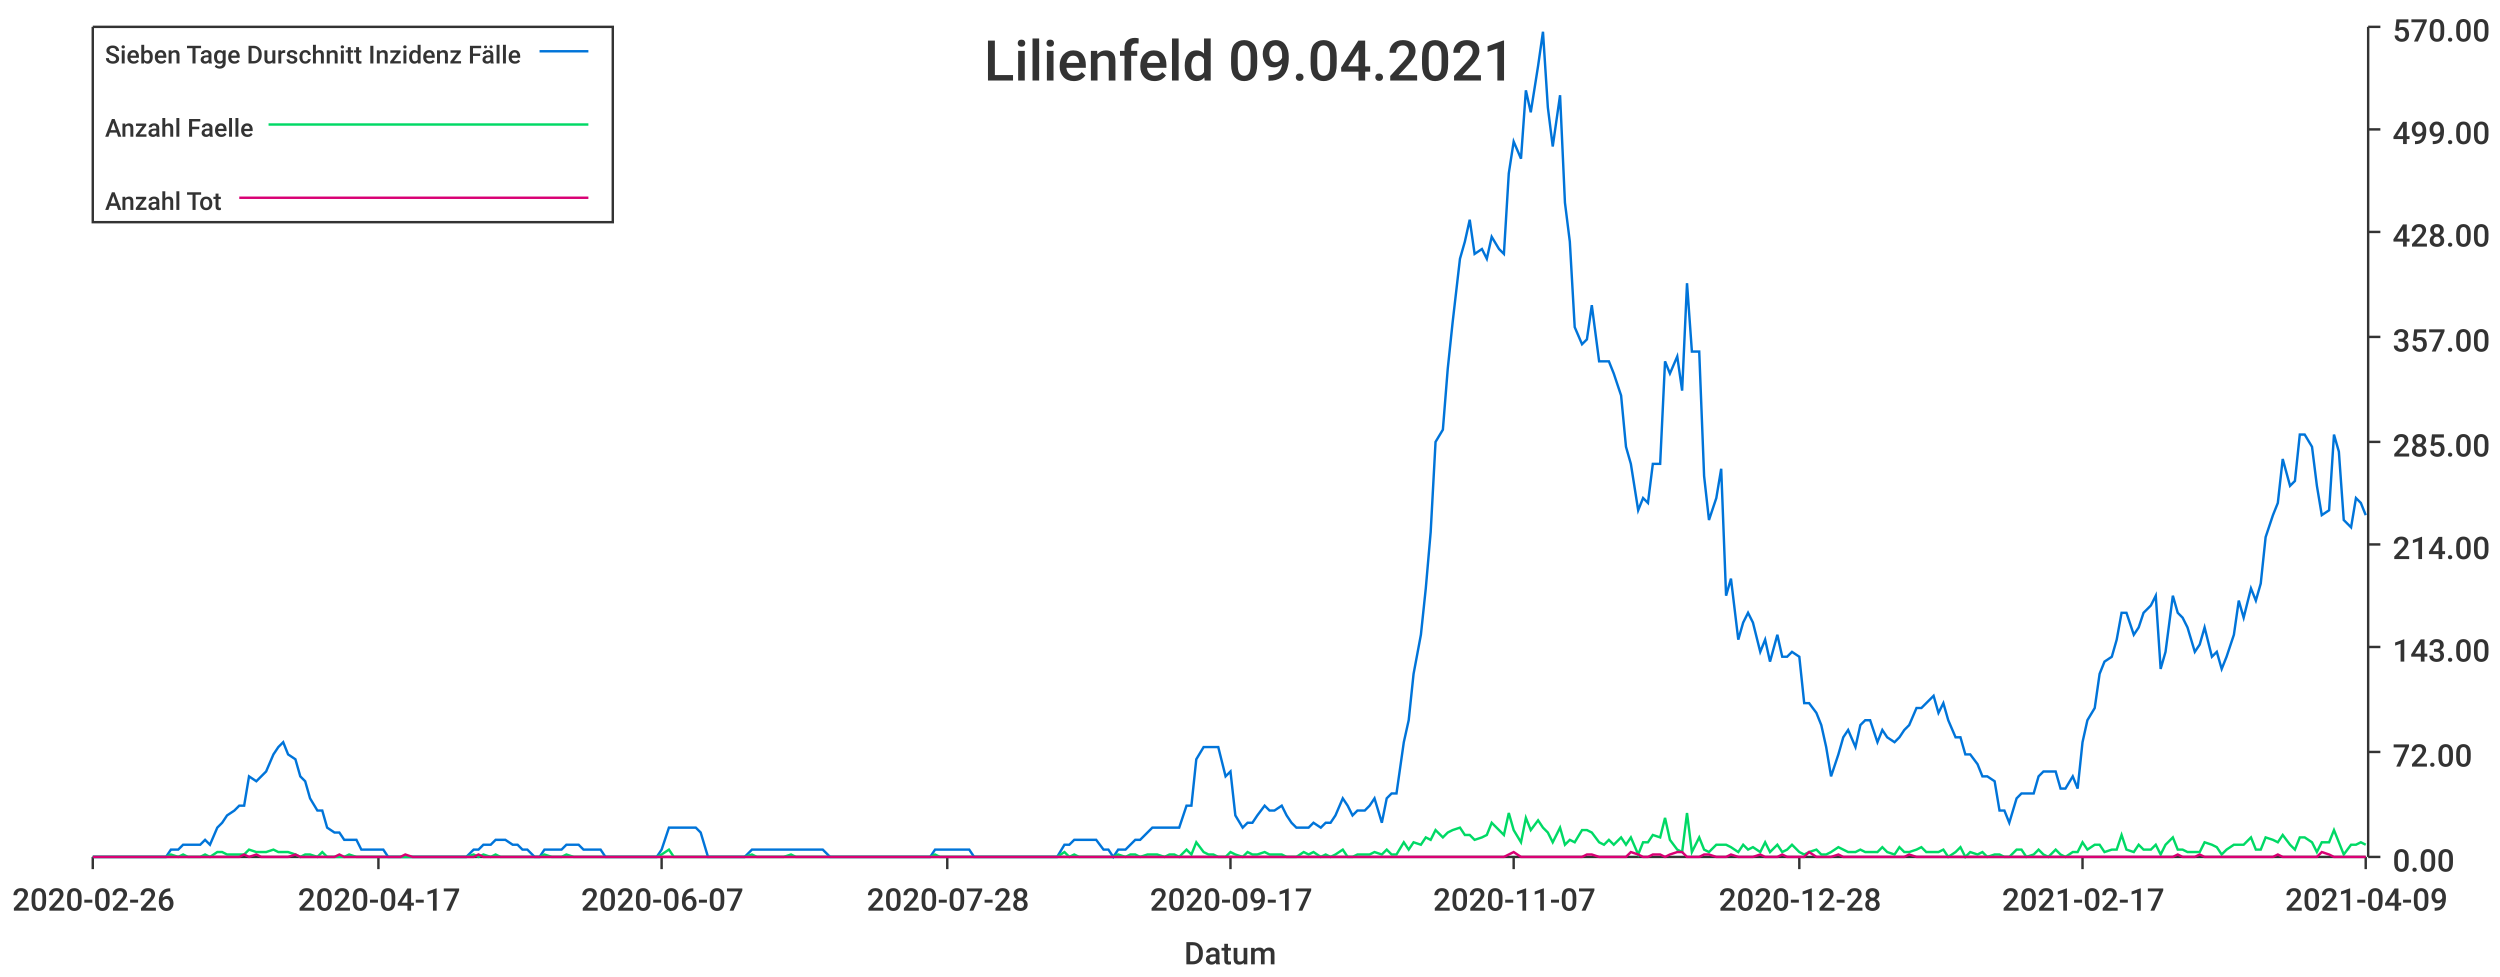
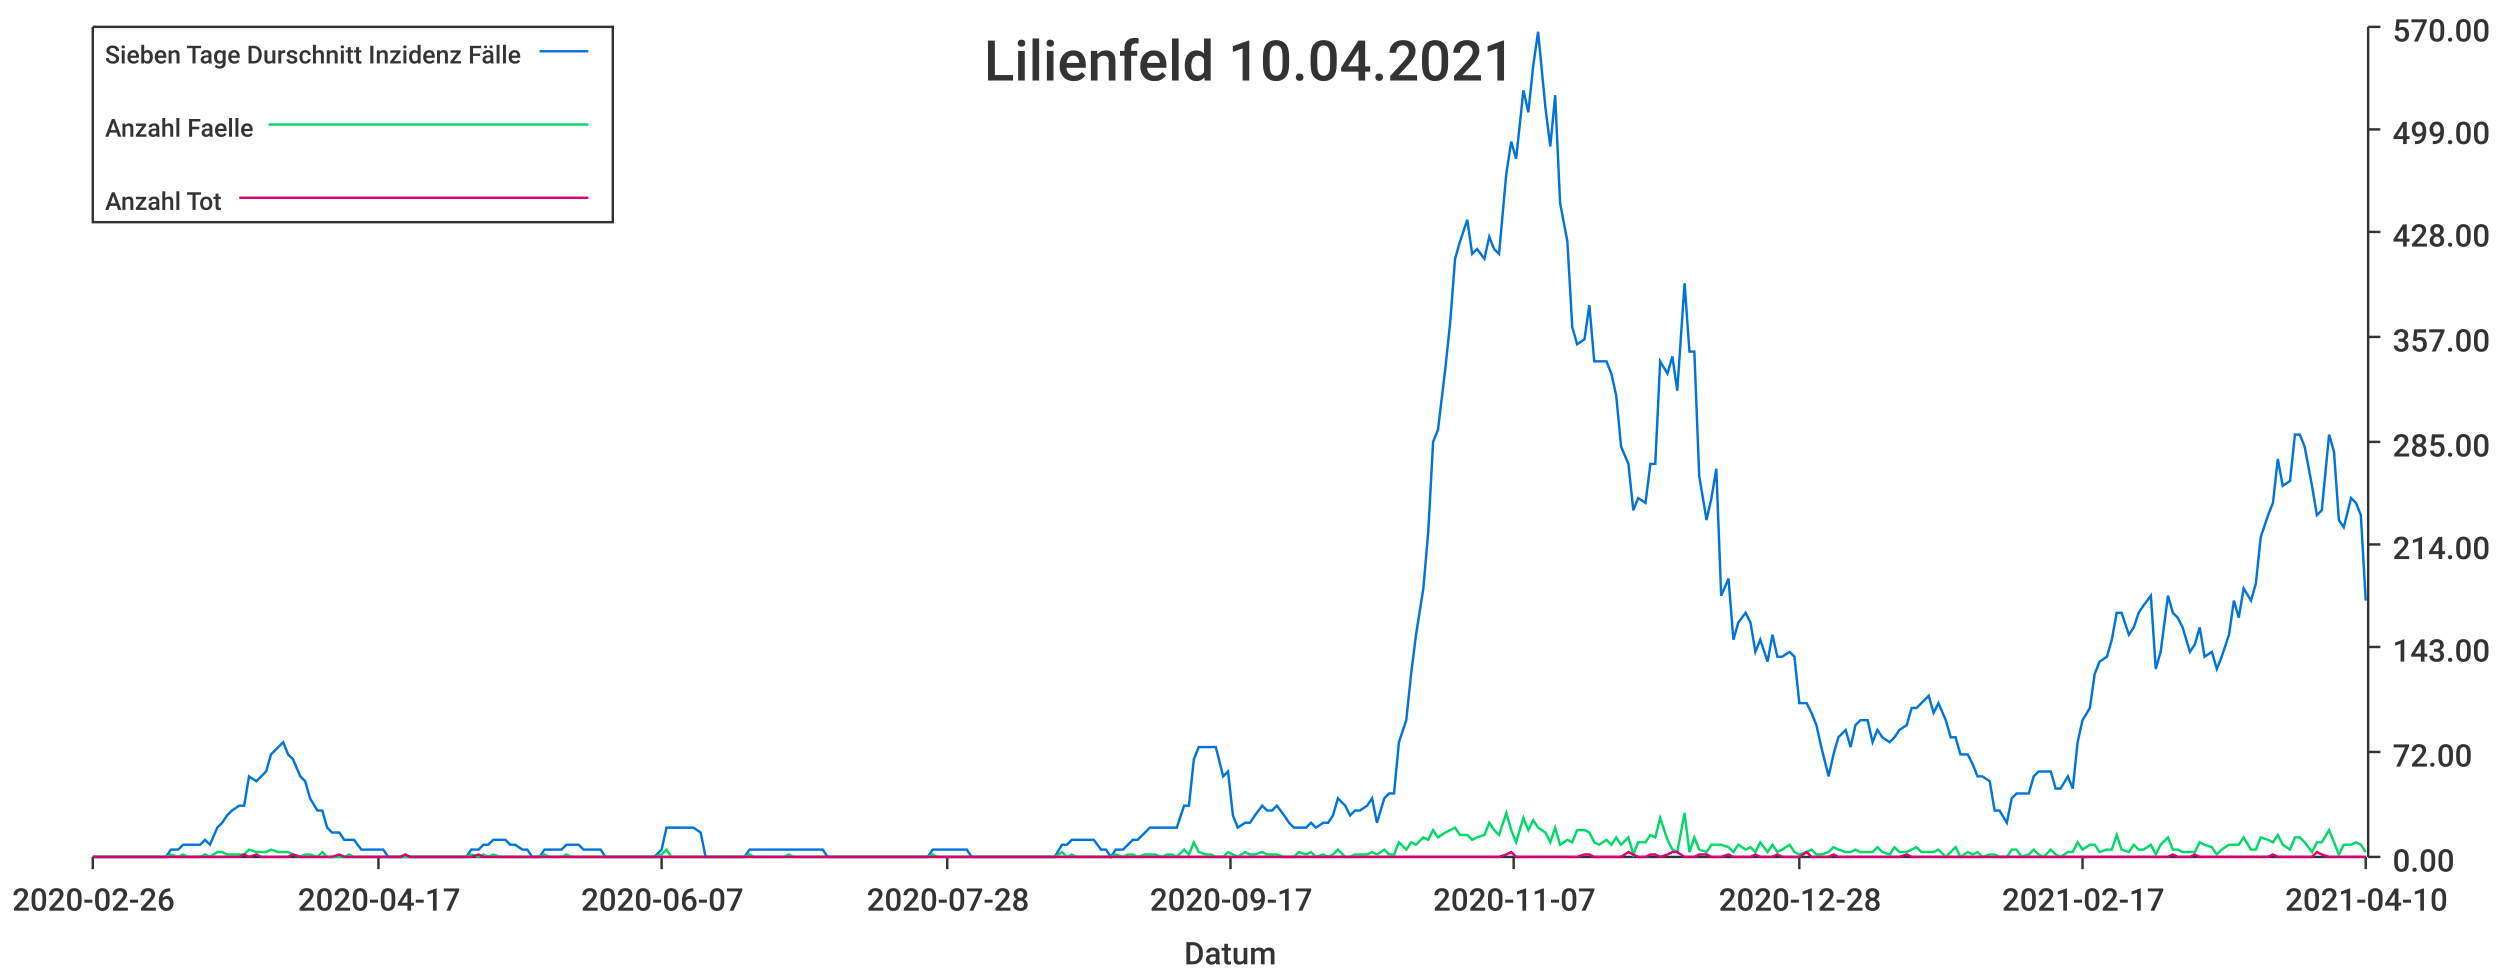
<svg xmlns="http://www.w3.org/2000/svg" width="1024" height="400">\n<path d="M 0 0 L 1024 0 L 1024 400 L 0 400 L 0 0" style="stroke-width:0;stroke:rgba(255,255,255,1.0);fill:rgba(255,255,255,1.0)" />
  <path d="M 38 11 L 969 11 L 969 351 L 38 351 L 38 11" style="stroke-width:0;stroke:rgba(255,255,255,1.0);fill:rgba(255,255,255,1.0)" />
  <path d="M 38 351 L 969 351" style="stroke-width:1;stroke:rgba(51,51,51,1.0);fill:none" />
  <path d="M 38 351 L 38 356" style="stroke-width:1;stroke:rgba(51,51,51,1.0);fill:none" />
  <text x="5" y="373" style="stroke-width:0;stroke:none;fill:rgba(51,51,51,1.0);font-size:12.8px;font-family:'Roboto Medium',sans-serif">2020-02-26</text>
  <path d="M 155 351 L 155 356" style="stroke-width:1;stroke:rgba(51,51,51,1.0);fill:none" />
  <text x="122" y="373" style="stroke-width:0;stroke:none;fill:rgba(51,51,51,1.0);font-size:12.8px;font-family:'Roboto Medium',sans-serif">2020-04-17</text>
  <path d="M 271 351 L 271 356" style="stroke-width:1;stroke:rgba(51,51,51,1.0);fill:none" />
  <text x="238" y="373" style="stroke-width:0;stroke:none;fill:rgba(51,51,51,1.0);font-size:12.8px;font-family:'Roboto Medium',sans-serif">2020-06-07</text>
  <path d="M 388 351 L 388 356" style="stroke-width:1;stroke:rgba(51,51,51,1.0);fill:none" />
  <text x="355" y="373" style="stroke-width:0;stroke:none;fill:rgba(51,51,51,1.0);font-size:12.8px;font-family:'Roboto Medium',sans-serif">2020-07-28</text>
  <path d="M 504 351 L 504 356" style="stroke-width:1;stroke:rgba(51,51,51,1.0);fill:none" />
  <text x="471" y="373" style="stroke-width:0;stroke:none;fill:rgba(51,51,51,1.0);font-size:12.8px;font-family:'Roboto Medium',sans-serif">2020-09-17</text>
  <path d="M 620 351 L 620 356" style="stroke-width:1;stroke:rgba(51,51,51,1.0);fill:none" />
  <text x="587" y="373" style="stroke-width:0;stroke:none;fill:rgba(51,51,51,1.0);font-size:12.8px;font-family:'Roboto Medium',sans-serif">2020-11-07</text>
  <path d="M 737 351 L 737 356" style="stroke-width:1;stroke:rgba(51,51,51,1.0);fill:none" />
  <text x="704" y="373" style="stroke-width:0;stroke:none;fill:rgba(51,51,51,1.0);font-size:12.8px;font-family:'Roboto Medium',sans-serif">2020-12-28</text>
  <path d="M 853 351 L 853 356" style="stroke-width:1;stroke:rgba(51,51,51,1.0);fill:none" />
  <text x="820" y="373" style="stroke-width:0;stroke:none;fill:rgba(51,51,51,1.0);font-size:12.8px;font-family:'Roboto Medium',sans-serif">2021-02-17</text>
  <path d="M 969 351 L 969 356" style="stroke-width:1;stroke:rgba(51,51,51,1.0);fill:none" />
-   <text x="936" y="373" style="stroke-width:0;stroke:none;fill:rgba(51,51,51,1.0);font-size:12.8px;font-family:'Roboto Medium',sans-serif">2021-04-09</text>
+   <text x="936" y="373" style="stroke-width:0;stroke:none;fill:rgba(51,51,51,1.0);font-size:12.8px;font-family:'Roboto Medium',sans-serif">2021-04-10</text>
  <text x="485" y="395" style="stroke-width:0;stroke:none;fill:rgba(51,51,51,1.0);font-size:12.8px;font-family:'Roboto Medium',sans-serif">Datum</text>
  <path d="M 970 351 L 970 11" style="stroke-width:1;stroke:rgba(51,51,51,1.0);fill:none" />
  <path d="M 970 351 L 975 351" style="stroke-width:1;stroke:rgba(51,51,51,1.0);fill:none" />
  <text x="980" y="357" style="stroke-width:0;stroke:none;fill:rgba(51,51,51,1.0);font-size:12.8px;font-family:'Roboto Medium',sans-serif">0.00</text>
  <path d="M 970 308 L 975 308" style="stroke-width:1;stroke:rgba(51,51,51,1.0);fill:none" />
  <text x="980" y="314" style="stroke-width:0;stroke:none;fill:rgba(51,51,51,1.0);font-size:12.8px;font-family:'Roboto Medium',sans-serif">72.00</text>
  <path d="M 970 265 L 975 265" style="stroke-width:1;stroke:rgba(51,51,51,1.0);fill:none" />
  <text x="980" y="271" style="stroke-width:0;stroke:none;fill:rgba(51,51,51,1.0);font-size:12.8px;font-family:'Roboto Medium',sans-serif">143.00</text>
  <path d="M 970 223 L 975 223" style="stroke-width:1;stroke:rgba(51,51,51,1.0);fill:none" />
  <text x="980" y="229" style="stroke-width:0;stroke:none;fill:rgba(51,51,51,1.0);font-size:12.8px;font-family:'Roboto Medium',sans-serif">214.00</text>
  <path d="M 970 181 L 975 181" style="stroke-width:1;stroke:rgba(51,51,51,1.0);fill:none" />
  <text x="980" y="187" style="stroke-width:0;stroke:none;fill:rgba(51,51,51,1.0);font-size:12.8px;font-family:'Roboto Medium',sans-serif">285.00</text>
  <path d="M 970 138 L 975 138" style="stroke-width:1;stroke:rgba(51,51,51,1.0);fill:none" />
  <text x="980" y="144" style="stroke-width:0;stroke:none;fill:rgba(51,51,51,1.0);font-size:12.8px;font-family:'Roboto Medium',sans-serif">357.00</text>
  <path d="M 970 95 L 975 95" style="stroke-width:1;stroke:rgba(51,51,51,1.0);fill:none" />
  <text x="980" y="101" style="stroke-width:0;stroke:none;fill:rgba(51,51,51,1.0);font-size:12.8px;font-family:'Roboto Medium',sans-serif">428.00</text>
  <path d="M 970 53 L 975 53" style="stroke-width:1;stroke:rgba(51,51,51,1.0);fill:none" />
  <text x="980" y="59" style="stroke-width:0;stroke:none;fill:rgba(51,51,51,1.0);font-size:12.8px;font-family:'Roboto Medium',sans-serif">499.00</text>
  <path d="M 970 11 L 975 11" style="stroke-width:1;stroke:rgba(51,51,51,1.0);fill:none" />
  <text x="980" y="17" style="stroke-width:0;stroke:none;fill:rgba(51,51,51,1.0);font-size:12.8px;font-family:'Roboto Medium',sans-serif">570.00</text>
-   <path d="M 38 351 L 41 351 L 43 351 L 45 351 L 48 351 L 50 351 L 52 351 L 54 351 L 57 351 L 59 351 L 61 351 L 64 351 L 66 351 L 68 351 L 70 348 L 73 348 L 75 346 L 77 346 L 80 346 L 82 346 L 84 344 L 86 346 L 89 339 L 91 337 L 93 334 L 96 332 L 98 330 L 100 330 L 102 318 L 105 320 L 107 318 L 109 316 L 112 309 L 114 306 L 116 304 L 118 309 L 121 311 L 123 318 L 125 320 L 127 327 L 130 332 L 132 332 L 134 339 L 137 341 L 139 341 L 141 344 L 143 344 L 146 344 L 148 348 L 150 348 L 153 348 L 155 348 L 157 348 L 159 351 L 162 351 L 164 351 L 166 351 L 169 351 L 171 351 L 173 351 L 175 351 L 178 351 L 180 351 L 182 351 L 185 351 L 187 351 L 189 351 L 191 351 L 194 348 L 196 348 L 198 346 L 201 346 L 203 344 L 205 344 L 207 344 L 210 346 L 212 346 L 214 348 L 216 348 L 219 351 L 221 351 L 223 348 L 226 348 L 228 348 L 230 348 L 232 346 L 235 346 L 237 346 L 239 348 L 242 348 L 244 348 L 246 348 L 248 351 L 251 351 L 253 351 L 255 351 L 258 351 L 260 351 L 262 351 L 264 351 L 267 351 L 269 351 L 271 348 L 274 339 L 276 339 L 278 339 L 280 339 L 283 339 L 285 339 L 287 341 L 290 351 L 292 351 L 294 351 L 296 351 L 299 351 L 301 351 L 303 351 L 305 351 L 308 348 L 310 348 L 312 348 L 315 348 L 317 348 L 319 348 L 321 348 L 324 348 L 326 348 L 328 348 L 331 348 L 333 348 L 335 348 L 337 348 L 340 351 L 342 351 L 344 351 L 347 351 L 349 351 L 351 351 L 353 351 L 356 351 L 358 351 L 360 351 L 363 351 L 365 351 L 367 351 L 369 351 L 372 351 L 374 351 L 376 351 L 378 351 L 381 351 L 383 348 L 385 348 L 388 348 L 390 348 L 392 348 L 394 348 L 397 348 L 399 351 L 401 351 L 404 351 L 406 351 L 408 351 L 410 351 L 413 351 L 415 351 L 417 351 L 420 351 L 422 351 L 424 351 L 426 351 L 429 351 L 431 351 L 433 351 L 436 346 L 438 346 L 440 344 L 442 344 L 445 344 L 447 344 L 449 344 L 452 348 L 454 348 L 456 351 L 458 348 L 461 348 L 463 346 L 465 344 L 467 344 L 470 341 L 472 339 L 474 339 L 477 339 L 479 339 L 481 339 L 483 339 L 486 330 L 488 330 L 490 311 L 493 306 L 495 306 L 497 306 L 499 306 L 502 318 L 504 316 L 506 334 L 509 339 L 511 337 L 513 337 L 515 334 L 518 330 L 520 332 L 522 332 L 525 330 L 527 334 L 529 337 L 531 339 L 534 339 L 536 339 L 538 337 L 541 339 L 543 337 L 545 337 L 547 334 L 550 327 L 552 330 L 554 334 L 556 332 L 559 332 L 561 330 L 563 327 L 566 337 L 568 327 L 570 325 L 572 325 L 575 304 L 577 295 L 579 276 L 582 260 L 584 241 L 586 218 L 588 181 L 591 176 L 593 151 L 595 132 L 598 106 L 600 99 L 602 90 L 604 104 L 607 102 L 609 106 L 611 97 L 614 102 L 616 104 L 618 71 L 620 58 L 623 65 L 625 37 L 627 46 L 630 27 L 632 13 L 634 44 L 636 60 L 639 39 L 641 83 L 643 99 L 645 134 L 648 141 L 650 139 L 652 125 L 655 148 L 657 148 L 659 148 L 661 153 L 664 162 L 666 183 L 668 190 L 671 209 L 673 204 L 675 206 L 677 190 L 680 190 L 682 148 L 684 153 L 687 146 L 689 160 L 691 116 L 693 144 L 696 144 L 698 195 L 700 213 L 703 204 L 705 192 L 707 244 L 709 237 L 712 262 L 714 255 L 716 251 L 718 255 L 721 267 L 723 262 L 725 271 L 728 260 L 730 269 L 732 269 L 734 267 L 737 269 L 739 288 L 741 288 L 744 292 L 746 297 L 748 306 L 750 318 L 753 309 L 755 302 L 757 299 L 760 306 L 762 297 L 764 295 L 766 295 L 769 304 L 771 299 L 773 302 L 776 304 L 778 302 L 780 299 L 782 297 L 785 290 L 787 290 L 789 288 L 792 285 L 794 292 L 796 288 L 798 295 L 801 302 L 803 302 L 805 309 L 807 309 L 810 313 L 812 318 L 814 318 L 817 320 L 819 332 L 821 332 L 823 337 L 826 327 L 828 325 L 830 325 L 833 325 L 835 318 L 837 316 L 839 316 L 842 316 L 844 323 L 846 323 L 849 318 L 851 323 L 853 304 L 855 295 L 858 290 L 860 276 L 862 271 L 865 269 L 867 262 L 869 251 L 871 251 L 874 260 L 876 257 L 878 251 L 881 248 L 883 244 L 885 274 L 887 267 L 890 244 L 892 251 L 894 253 L 896 257 L 899 267 L 901 264 L 903 257 L 906 269 L 908 267 L 910 274 L 912 269 L 915 260 L 917 246 L 919 253 L 922 241 L 924 246 L 926 239 L 928 220 L 931 211 L 933 206 L 935 188 L 938 199 L 940 197 L 942 178 L 944 178 L 947 183 L 949 199 L 951 211 L 954 209 L 956 178 L 958 185 L 960 213 L 963 216 L 965 204 L 967 206 L 969 211" style="stroke-width:1;stroke:rgba(0,116,217,1.0);fill:none" />
-   <path d="M 38 351 L 41 351 L 43 351 L 45 351 L 48 351 L 50 351 L 52 351 L 54 351 L 57 351 L 59 351 L 61 351 L 64 351 L 66 351 L 68 351 L 70 350 L 73 351 L 75 350 L 77 351 L 80 351 L 82 351 L 84 350 L 86 351 L 89 349 L 91 349 L 93 350 L 96 350 L 98 350 L 100 350 L 102 348 L 105 349 L 107 349 L 109 349 L 112 348 L 114 349 L 116 349 L 118 349 L 121 350 L 123 351 L 125 350 L 127 350 L 130 351 L 132 349 L 134 351 L 137 351 L 139 351 L 141 351 L 143 350 L 146 351 L 148 351 L 150 351 L 153 351 L 155 351 L 157 351 L 159 351 L 162 351 L 164 351 L 166 351 L 169 351 L 171 351 L 173 351 L 175 351 L 178 351 L 180 351 L 182 351 L 185 351 L 187 351 L 189 351 L 191 351 L 194 350 L 196 351 L 198 350 L 201 351 L 203 350 L 205 351 L 207 351 L 210 351 L 212 351 L 214 351 L 216 351 L 219 351 L 221 351 L 223 350 L 226 351 L 228 351 L 230 351 L 232 350 L 235 351 L 237 351 L 239 351 L 242 351 L 244 351 L 246 351 L 248 351 L 251 351 L 253 351 L 255 351 L 258 351 L 260 351 L 262 351 L 264 351 L 267 351 L 269 351 L 271 350 L 274 348 L 276 351 L 278 351 L 280 351 L 283 351 L 285 351 L 287 351 L 290 351 L 292 351 L 294 351 L 296 351 L 299 351 L 301 351 L 303 351 L 305 351 L 308 350 L 310 351 L 312 351 L 315 351 L 317 351 L 319 351 L 321 351 L 324 350 L 326 351 L 328 351 L 331 351 L 333 351 L 335 351 L 337 351 L 340 351 L 342 351 L 344 351 L 347 351 L 349 351 L 351 351 L 353 351 L 356 351 L 358 351 L 360 351 L 363 351 L 365 351 L 367 351 L 369 351 L 372 351 L 374 351 L 376 351 L 378 351 L 381 351 L 383 350 L 385 351 L 388 351 L 390 351 L 392 351 L 394 351 L 397 351 L 399 351 L 401 351 L 404 351 L 406 351 L 408 351 L 410 351 L 413 351 L 415 351 L 417 351 L 420 351 L 422 351 L 424 351 L 426 351 L 429 351 L 431 351 L 433 351 L 436 349 L 438 351 L 440 350 L 442 351 L 445 351 L 447 351 L 449 351 L 452 351 L 454 351 L 456 351 L 458 350 L 461 351 L 463 350 L 465 350 L 467 351 L 470 350 L 472 350 L 474 350 L 477 351 L 479 350 L 481 350 L 483 351 L 486 348 L 488 350 L 490 345 L 493 349 L 495 350 L 497 350 L 499 351 L 502 351 L 504 349 L 506 350 L 509 351 L 511 349 L 513 350 L 515 350 L 518 349 L 520 350 L 522 350 L 525 350 L 527 351 L 529 351 L 531 351 L 534 349 L 536 350 L 538 349 L 541 351 L 543 350 L 545 351 L 547 350 L 550 348 L 552 351 L 554 351 L 556 350 L 559 350 L 561 350 L 563 349 L 566 350 L 568 348 L 570 350 L 572 350 L 575 345 L 577 348 L 579 345 L 582 346 L 584 343 L 586 344 L 588 340 L 591 343 L 593 341 L 595 340 L 598 339 L 600 342 L 602 342 L 604 344 L 607 343 L 609 342 L 611 337 L 614 340 L 616 342 L 618 333 L 620 340 L 623 345 L 625 335 L 627 340 L 630 336 L 632 339 L 634 341 L 636 345 L 639 339 L 641 346 L 643 344 L 645 345 L 648 340 L 650 340 L 652 341 L 655 345 L 657 346 L 659 344 L 661 346 L 664 343 L 666 346 L 668 343 L 671 350 L 673 345 L 675 345 L 677 342 L 680 343 L 682 335 L 684 344 L 687 348 L 689 349 L 691 333 L 693 349 L 696 343 L 698 348 L 700 349 L 703 346 L 705 346 L 707 346 L 709 347 L 712 349 L 714 346 L 716 348 L 718 347 L 721 349 L 723 345 L 725 349 L 728 346 L 730 349 L 732 348 L 734 346 L 737 349 L 739 350 L 741 349 L 744 348 L 746 350 L 748 350 L 750 349 L 753 347 L 755 348 L 757 349 L 760 349 L 762 348 L 764 349 L 766 349 L 769 349 L 771 347 L 773 349 L 776 350 L 778 347 L 780 349 L 782 349 L 785 348 L 787 347 L 789 349 L 792 349 L 794 349 L 796 348 L 798 351 L 801 349 L 803 347 L 805 351 L 807 349 L 810 350 L 812 349 L 814 351 L 817 350 L 819 350 L 821 351 L 823 351 L 826 348 L 828 348 L 830 351 L 833 350 L 835 348 L 837 350 L 839 351 L 842 348 L 844 350 L 846 351 L 849 349 L 851 349 L 853 345 L 855 348 L 858 346 L 860 346 L 862 349 L 865 348 L 867 348 L 869 342 L 871 348 L 874 349 L 876 346 L 878 348 L 881 348 L 883 346 L 885 350 L 887 346 L 890 343 L 892 348 L 894 348 L 896 349 L 899 349 L 901 349 L 903 345 L 906 346 L 908 347 L 910 350 L 912 348 L 915 346 L 917 346 L 919 346 L 922 343 L 924 348 L 926 348 L 928 343 L 931 344 L 933 345 L 935 342 L 938 346 L 940 348 L 942 343 L 944 343 L 947 345 L 949 349 L 951 345 L 954 345 L 956 340 L 958 345 L 960 350 L 963 346 L 965 346 L 967 345 L 969 346" style="stroke-width:1;stroke:rgba(0,217,101,1.0);fill:none" />
-   <path d="M 38 351 L 41 351 L 43 351 L 45 351 L 48 351 L 50 351 L 52 351 L 54 351 L 57 351 L 59 351 L 61 351 L 64 351 L 66 351 L 68 351 L 70 351 L 73 351 L 75 351 L 77 351 L 80 351 L 82 351 L 84 351 L 86 351 L 89 351 L 91 351 L 93 351 L 96 351 L 98 351 L 100 350 L 102 351 L 105 350 L 107 351 L 109 351 L 112 351 L 114 351 L 116 351 L 118 351 L 121 350 L 123 351 L 125 351 L 127 351 L 130 351 L 132 351 L 134 351 L 137 351 L 139 350 L 141 351 L 143 351 L 146 351 L 148 351 L 150 351 L 153 351 L 155 351 L 157 351 L 159 351 L 162 351 L 164 351 L 166 350 L 169 351 L 171 351 L 173 351 L 175 351 L 178 351 L 180 351 L 182 351 L 185 351 L 187 351 L 189 351 L 191 351 L 194 351 L 196 350 L 198 351 L 201 351 L 203 351 L 205 351 L 207 351 L 210 351 L 212 351 L 214 351 L 216 351 L 219 351 L 221 351 L 223 351 L 226 351 L 228 351 L 230 351 L 232 351 L 235 351 L 237 351 L 239 351 L 242 351 L 244 351 L 246 351 L 248 351 L 251 351 L 253 351 L 255 351 L 258 351 L 260 351 L 262 351 L 264 351 L 267 351 L 269 351 L 271 351 L 274 351 L 276 351 L 278 351 L 280 351 L 283 351 L 285 351 L 287 351 L 290 351 L 292 351 L 294 351 L 296 351 L 299 351 L 301 351 L 303 351 L 305 351 L 308 351 L 310 351 L 312 351 L 315 351 L 317 351 L 319 351 L 321 351 L 324 351 L 326 351 L 328 351 L 331 351 L 333 351 L 335 351 L 337 351 L 340 351 L 342 351 L 344 351 L 347 351 L 349 351 L 351 351 L 353 351 L 356 351 L 358 351 L 360 351 L 363 351 L 365 351 L 367 351 L 369 351 L 372 351 L 374 351 L 376 351 L 378 351 L 381 351 L 383 351 L 385 351 L 388 351 L 390 351 L 392 351 L 394 351 L 397 351 L 399 351 L 401 351 L 404 351 L 406 351 L 408 351 L 410 351 L 413 351 L 415 351 L 417 351 L 420 351 L 422 351 L 424 351 L 426 351 L 429 351 L 431 351 L 433 351 L 436 351 L 438 351 L 440 351 L 442 351 L 445 351 L 447 351 L 449 351 L 452 351 L 454 351 L 456 351 L 458 351 L 461 351 L 463 351 L 465 351 L 467 351 L 470 351 L 472 351 L 474 351 L 477 351 L 479 351 L 481 351 L 483 351 L 486 351 L 488 351 L 490 351 L 493 351 L 495 351 L 497 351 L 499 351 L 502 351 L 504 351 L 506 351 L 509 351 L 511 351 L 513 351 L 515 351 L 518 351 L 520 351 L 522 351 L 525 351 L 527 351 L 529 351 L 531 351 L 534 351 L 536 351 L 538 351 L 541 351 L 543 351 L 545 351 L 547 351 L 550 351 L 552 351 L 554 351 L 556 351 L 559 351 L 561 351 L 563 351 L 566 351 L 568 351 L 570 351 L 572 351 L 575 351 L 577 351 L 579 351 L 582 351 L 584 351 L 586 351 L 588 351 L 591 351 L 593 351 L 595 351 L 598 351 L 600 351 L 602 351 L 604 351 L 607 351 L 609 351 L 611 351 L 614 351 L 616 351 L 618 350 L 620 349 L 623 351 L 625 351 L 627 351 L 630 351 L 632 351 L 634 351 L 636 351 L 639 351 L 641 351 L 643 351 L 645 351 L 648 351 L 650 350 L 652 350 L 655 351 L 657 351 L 659 351 L 661 351 L 664 351 L 666 351 L 668 349 L 671 350 L 673 351 L 675 351 L 677 350 L 680 350 L 682 351 L 684 350 L 687 349 L 689 349 L 691 351 L 693 351 L 696 351 L 698 350 L 700 350 L 703 351 L 705 351 L 707 351 L 709 350 L 712 351 L 714 351 L 716 351 L 718 351 L 721 350 L 723 351 L 725 351 L 728 351 L 730 350 L 732 351 L 734 351 L 737 351 L 739 351 L 741 349 L 744 351 L 746 351 L 748 351 L 750 351 L 753 350 L 755 351 L 757 351 L 760 351 L 762 351 L 764 351 L 766 351 L 769 351 L 771 351 L 773 351 L 776 351 L 778 351 L 780 351 L 782 350 L 785 351 L 787 351 L 789 351 L 792 351 L 794 351 L 796 351 L 798 351 L 801 351 L 803 351 L 805 351 L 807 351 L 810 351 L 812 351 L 814 351 L 817 351 L 819 351 L 821 351 L 823 351 L 826 351 L 828 351 L 830 351 L 833 351 L 835 351 L 837 351 L 839 351 L 842 351 L 844 351 L 846 351 L 849 351 L 851 351 L 853 351 L 855 351 L 858 351 L 860 351 L 862 351 L 865 351 L 867 351 L 869 351 L 871 351 L 874 351 L 876 351 L 878 351 L 881 351 L 883 351 L 885 351 L 887 351 L 890 351 L 892 350 L 894 351 L 896 351 L 899 351 L 901 350 L 903 351 L 906 351 L 908 351 L 910 351 L 912 351 L 915 351 L 917 351 L 919 351 L 922 351 L 924 351 L 926 351 L 928 351 L 931 351 L 933 350 L 935 351 L 938 351 L 940 351 L 942 351 L 944 351 L 947 351 L 949 351 L 951 349 L 954 350 L 956 351 L 958 351 L 960 351 L 963 351 L 965 351 L 967 351 L 969 351" style="stroke-width:1;stroke:rgba(217,0,116,1.0);fill:none" />
-   <text x="403" y="33" style="stroke-width:0;stroke:none;fill:rgba(51,51,51,1.0);font-size:23.0px;font-family:'Roboto Medium',sans-serif">Lilienfeld 09.04.2021</text>
+   <path d="M 38 351 L 41 351 L 43 351 L 45 351 L 48 351 L 50 351 L 52 351 L 54 351 L 57 351 L 59 351 L 61 351 L 64 351 L 66 351 L 68 351 L 70 348 L 73 348 L 75 346 L 77 346 L 79 346 L 82 346 L 84 344 L 86 346 L 89 339 L 91 337 L 93 334 L 95 332 L 98 330 L 100 330 L 102 318 L 105 320 L 107 318 L 109 316 L 111 309 L 114 306 L 116 304 L 118 309 L 120 311 L 123 318 L 125 320 L 127 327 L 130 332 L 132 332 L 134 339 L 136 341 L 139 341 L 141 344 L 143 344 L 145 344 L 148 348 L 150 348 L 152 348 L 155 348 L 157 348 L 159 351 L 161 351 L 164 351 L 166 351 L 168 351 L 171 351 L 173 351 L 175 351 L 177 351 L 180 351 L 182 351 L 184 351 L 186 351 L 189 351 L 191 351 L 193 348 L 196 348 L 198 346 L 200 346 L 202 344 L 205 344 L 207 344 L 209 346 L 211 346 L 214 348 L 216 348 L 218 351 L 221 351 L 223 348 L 225 348 L 227 348 L 230 348 L 232 346 L 234 346 L 237 346 L 239 348 L 241 348 L 243 348 L 246 348 L 248 351 L 250 351 L 252 351 L 255 351 L 257 351 L 259 351 L 262 351 L 264 351 L 266 351 L 268 351 L 271 348 L 273 339 L 275 339 L 278 339 L 280 339 L 282 339 L 284 339 L 287 341 L 289 351 L 291 351 L 293 351 L 296 351 L 298 351 L 300 351 L 303 351 L 305 351 L 307 348 L 309 348 L 312 348 L 314 348 L 316 348 L 318 348 L 321 348 L 323 348 L 325 348 L 328 348 L 330 348 L 332 348 L 334 348 L 337 348 L 339 351 L 341 351 L 344 351 L 346 351 L 348 351 L 350 351 L 353 351 L 355 351 L 357 351 L 359 351 L 362 351 L 364 351 L 366 351 L 369 351 L 371 351 L 373 351 L 375 351 L 378 351 L 380 351 L 382 348 L 384 348 L 387 348 L 389 348 L 391 348 L 394 348 L 396 348 L 398 351 L 400 351 L 403 351 L 405 351 L 407 351 L 410 351 L 412 351 L 414 351 L 416 351 L 419 351 L 421 351 L 423 351 L 425 351 L 428 351 L 430 351 L 432 351 L 435 346 L 437 346 L 439 344 L 441 344 L 444 344 L 446 344 L 448 344 L 451 348 L 453 348 L 455 351 L 457 348 L 460 348 L 462 346 L 464 344 L 466 344 L 469 341 L 471 339 L 473 339 L 476 339 L 478 339 L 480 339 L 482 339 L 485 330 L 487 330 L 489 311 L 491 306 L 494 306 L 496 306 L 498 306 L 501 318 L 503 316 L 505 334 L 507 339 L 510 337 L 512 337 L 514 334 L 517 330 L 519 332 L 521 332 L 523 330 L 526 334 L 528 337 L 530 339 L 532 339 L 535 339 L 537 337 L 539 339 L 542 337 L 544 337 L 546 334 L 548 327 L 551 330 L 553 334 L 555 332 L 557 332 L 560 330 L 562 327 L 564 337 L 567 327 L 569 325 L 571 325 L 573 304 L 576 295 L 578 276 L 580 260 L 583 241 L 585 218 L 587 181 L 589 176 L 592 151 L 594 132 L 596 106 L 598 99 L 601 90 L 603 104 L 605 102 L 608 106 L 610 97 L 612 102 L 614 104 L 617 71 L 619 58 L 621 65 L 624 37 L 626 46 L 628 27 L 630 13 L 633 44 L 635 60 L 637 39 L 639 83 L 642 99 L 644 134 L 646 141 L 649 139 L 651 125 L 653 148 L 655 148 L 658 148 L 660 153 L 662 162 L 664 183 L 667 190 L 669 209 L 671 204 L 674 206 L 676 190 L 678 190 L 680 148 L 683 153 L 685 146 L 687 160 L 690 116 L 692 144 L 694 144 L 696 195 L 699 213 L 701 204 L 703 192 L 705 244 L 708 237 L 710 262 L 712 255 L 715 251 L 717 255 L 719 267 L 721 262 L 724 271 L 726 260 L 728 269 L 730 269 L 733 267 L 735 269 L 737 288 L 740 288 L 742 292 L 744 297 L 746 306 L 749 318 L 751 309 L 753 302 L 756 299 L 758 306 L 760 297 L 762 295 L 765 295 L 767 304 L 769 299 L 771 302 L 774 304 L 776 302 L 778 299 L 781 297 L 783 290 L 785 290 L 787 288 L 790 285 L 792 292 L 794 288 L 797 295 L 799 302 L 801 302 L 803 309 L 806 309 L 808 313 L 810 318 L 812 318 L 815 320 L 817 332 L 819 332 L 822 337 L 824 327 L 826 325 L 828 325 L 831 325 L 833 318 L 835 316 L 837 316 L 840 316 L 842 323 L 844 323 L 847 318 L 849 323 L 851 304 L 853 295 L 856 290 L 858 276 L 860 271 L 863 269 L 865 262 L 867 251 L 869 251 L 872 260 L 874 257 L 876 251 L 878 248 L 881 244 L 883 274 L 885 267 L 888 244 L 890 251 L 892 253 L 894 257 L 897 267 L 899 264 L 901 257 L 903 269 L 906 267 L 908 274 L 910 269 L 913 260 L 915 246 L 917 253 L 919 241 L 922 246 L 924 239 L 926 220 L 929 211 L 931 206 L 933 188 L 935 199 L 938 197 L 940 178 L 942 178 L 944 183 L 947 199 L 949 211 L 951 209 L 954 178 L 956 185 L 958 213 L 960 216 L 963 204 L 965 206 L 967 211 L 969 246" style="stroke-width:1;stroke:rgba(0,116,217,1.0);fill:none" />
+   <path d="M 38 351 L 41 351 L 43 351 L 45 351 L 48 351 L 50 351 L 52 351 L 54 351 L 57 351 L 59 351 L 61 351 L 64 351 L 66 351 L 68 351 L 70 350 L 73 351 L 75 350 L 77 351 L 79 351 L 82 351 L 84 350 L 86 351 L 89 349 L 91 349 L 93 350 L 95 350 L 98 350 L 100 350 L 102 348 L 105 349 L 107 349 L 109 349 L 111 348 L 114 349 L 116 349 L 118 349 L 120 350 L 123 351 L 125 350 L 127 350 L 130 351 L 132 349 L 134 351 L 136 351 L 139 351 L 141 351 L 143 350 L 145 351 L 148 351 L 150 351 L 152 351 L 155 351 L 157 351 L 159 351 L 161 351 L 164 351 L 166 351 L 168 351 L 171 351 L 173 351 L 175 351 L 177 351 L 180 351 L 182 351 L 184 351 L 186 351 L 189 351 L 191 351 L 193 350 L 196 351 L 198 350 L 200 351 L 202 350 L 205 351 L 207 351 L 209 351 L 211 351 L 214 351 L 216 351 L 218 351 L 221 351 L 223 350 L 225 351 L 227 351 L 230 351 L 232 350 L 234 351 L 237 351 L 239 351 L 241 351 L 243 351 L 246 351 L 248 351 L 250 351 L 252 351 L 255 351 L 257 351 L 259 351 L 262 351 L 264 351 L 266 351 L 268 351 L 271 350 L 273 348 L 275 351 L 278 351 L 280 351 L 282 351 L 284 351 L 287 351 L 289 351 L 291 351 L 293 351 L 296 351 L 298 351 L 300 351 L 303 351 L 305 351 L 307 350 L 309 351 L 312 351 L 314 351 L 316 351 L 318 351 L 321 351 L 323 350 L 325 351 L 328 351 L 330 351 L 332 351 L 334 351 L 337 351 L 339 351 L 341 351 L 344 351 L 346 351 L 348 351 L 350 351 L 353 351 L 355 351 L 357 351 L 359 351 L 362 351 L 364 351 L 366 351 L 369 351 L 371 351 L 373 351 L 375 351 L 378 351 L 380 351 L 382 350 L 384 351 L 387 351 L 389 351 L 391 351 L 394 351 L 396 351 L 398 351 L 400 351 L 403 351 L 405 351 L 407 351 L 410 351 L 412 351 L 414 351 L 416 351 L 419 351 L 421 351 L 423 351 L 425 351 L 428 351 L 430 351 L 432 351 L 435 349 L 437 351 L 439 350 L 441 351 L 444 351 L 446 351 L 448 351 L 451 351 L 453 351 L 455 351 L 457 350 L 460 351 L 462 350 L 464 350 L 466 351 L 469 350 L 471 350 L 473 350 L 476 351 L 478 350 L 480 350 L 482 351 L 485 348 L 487 350 L 489 345 L 491 349 L 494 350 L 496 350 L 498 351 L 501 351 L 503 349 L 505 350 L 507 351 L 510 349 L 512 350 L 514 350 L 517 349 L 519 350 L 521 350 L 523 350 L 526 351 L 528 351 L 530 351 L 532 349 L 535 350 L 537 349 L 539 351 L 542 350 L 544 351 L 546 350 L 548 348 L 551 351 L 553 351 L 555 350 L 557 350 L 560 350 L 562 349 L 564 350 L 567 348 L 569 350 L 571 350 L 573 345 L 576 348 L 578 345 L 580 346 L 583 343 L 585 344 L 587 340 L 589 343 L 592 341 L 594 340 L 596 339 L 598 342 L 601 342 L 603 344 L 605 343 L 608 342 L 610 337 L 612 340 L 614 342 L 617 333 L 619 340 L 621 345 L 624 335 L 626 340 L 628 336 L 630 339 L 633 341 L 635 345 L 637 339 L 639 346 L 642 344 L 644 345 L 646 340 L 649 340 L 651 341 L 653 345 L 655 346 L 658 344 L 660 346 L 662 343 L 664 346 L 667 343 L 669 350 L 671 345 L 674 345 L 676 342 L 678 343 L 680 335 L 683 344 L 685 348 L 687 349 L 690 333 L 692 349 L 694 343 L 696 348 L 699 349 L 701 346 L 703 346 L 705 346 L 708 347 L 710 349 L 712 346 L 715 348 L 717 347 L 719 349 L 721 345 L 724 349 L 726 346 L 728 349 L 730 348 L 733 346 L 735 349 L 737 350 L 740 349 L 742 348 L 744 350 L 746 350 L 749 349 L 751 347 L 753 348 L 756 349 L 758 349 L 760 348 L 762 349 L 765 349 L 767 349 L 769 347 L 771 349 L 774 350 L 776 347 L 778 349 L 781 349 L 783 348 L 785 347 L 787 349 L 790 349 L 792 349 L 794 348 L 797 351 L 799 349 L 801 347 L 803 351 L 806 349 L 808 350 L 810 349 L 812 351 L 815 350 L 817 350 L 819 351 L 822 351 L 824 348 L 826 348 L 828 351 L 831 350 L 833 348 L 835 350 L 837 351 L 840 348 L 842 350 L 844 351 L 847 349 L 849 349 L 851 345 L 853 348 L 856 346 L 858 346 L 860 349 L 863 348 L 865 348 L 867 342 L 869 348 L 872 349 L 874 346 L 876 348 L 878 348 L 881 346 L 883 350 L 885 346 L 888 343 L 890 348 L 892 348 L 894 349 L 897 349 L 899 349 L 901 345 L 903 346 L 906 347 L 908 350 L 910 348 L 913 346 L 915 346 L 917 346 L 919 343 L 922 348 L 924 348 L 926 343 L 929 344 L 931 345 L 933 342 L 935 346 L 938 348 L 940 343 L 942 343 L 944 345 L 947 349 L 949 345 L 951 345 L 954 340 L 956 345 L 958 350 L 960 346 L 963 346 L 965 345 L 967 346 L 969 349" style="stroke-width:1;stroke:rgba(0,217,101,1.0);fill:none" />
+   <path d="M 38 351 L 41 351 L 43 351 L 45 351 L 48 351 L 50 351 L 52 351 L 54 351 L 57 351 L 59 351 L 61 351 L 64 351 L 66 351 L 68 351 L 70 351 L 73 351 L 75 351 L 77 351 L 79 351 L 82 351 L 84 351 L 86 351 L 89 351 L 91 351 L 93 351 L 95 351 L 98 351 L 100 350 L 102 351 L 105 350 L 107 351 L 109 351 L 111 351 L 114 351 L 116 351 L 118 351 L 120 350 L 123 351 L 125 351 L 127 351 L 130 351 L 132 351 L 134 351 L 136 351 L 139 350 L 141 351 L 143 351 L 145 351 L 148 351 L 150 351 L 152 351 L 155 351 L 157 351 L 159 351 L 161 351 L 164 351 L 166 350 L 168 351 L 171 351 L 173 351 L 175 351 L 177 351 L 180 351 L 182 351 L 184 351 L 186 351 L 189 351 L 191 351 L 193 351 L 196 350 L 198 351 L 200 351 L 202 351 L 205 351 L 207 351 L 209 351 L 211 351 L 214 351 L 216 351 L 218 351 L 221 351 L 223 351 L 225 351 L 227 351 L 230 351 L 232 351 L 234 351 L 237 351 L 239 351 L 241 351 L 243 351 L 246 351 L 248 351 L 250 351 L 252 351 L 255 351 L 257 351 L 259 351 L 262 351 L 264 351 L 266 351 L 268 351 L 271 351 L 273 351 L 275 351 L 278 351 L 280 351 L 282 351 L 284 351 L 287 351 L 289 351 L 291 351 L 293 351 L 296 351 L 298 351 L 300 351 L 303 351 L 305 351 L 307 351 L 309 351 L 312 351 L 314 351 L 316 351 L 318 351 L 321 351 L 323 351 L 325 351 L 328 351 L 330 351 L 332 351 L 334 351 L 337 351 L 339 351 L 341 351 L 344 351 L 346 351 L 348 351 L 350 351 L 353 351 L 355 351 L 357 351 L 359 351 L 362 351 L 364 351 L 366 351 L 369 351 L 371 351 L 373 351 L 375 351 L 378 351 L 380 351 L 382 351 L 384 351 L 387 351 L 389 351 L 391 351 L 394 351 L 396 351 L 398 351 L 400 351 L 403 351 L 405 351 L 407 351 L 410 351 L 412 351 L 414 351 L 416 351 L 419 351 L 421 351 L 423 351 L 425 351 L 428 351 L 430 351 L 432 351 L 435 351 L 437 351 L 439 351 L 441 351 L 444 351 L 446 351 L 448 351 L 451 351 L 453 351 L 455 351 L 457 351 L 460 351 L 462 351 L 464 351 L 466 351 L 469 351 L 471 351 L 473 351 L 476 351 L 478 351 L 480 351 L 482 351 L 485 351 L 487 351 L 489 351 L 491 351 L 494 351 L 496 351 L 498 351 L 501 351 L 503 351 L 505 351 L 507 351 L 510 351 L 512 351 L 514 351 L 517 351 L 519 351 L 521 351 L 523 351 L 526 351 L 528 351 L 530 351 L 532 351 L 535 351 L 537 351 L 539 351 L 542 351 L 544 351 L 546 351 L 548 351 L 551 351 L 553 351 L 555 351 L 557 351 L 560 351 L 562 351 L 564 351 L 567 351 L 569 351 L 571 351 L 573 351 L 576 351 L 578 351 L 580 351 L 583 351 L 585 351 L 587 351 L 589 351 L 592 351 L 594 351 L 596 351 L 598 351 L 601 351 L 603 351 L 605 351 L 608 351 L 610 351 L 612 351 L 614 351 L 617 350 L 619 349 L 621 351 L 624 351 L 626 351 L 628 351 L 630 351 L 633 351 L 635 351 L 637 351 L 639 351 L 642 351 L 644 351 L 646 351 L 649 350 L 651 350 L 653 351 L 655 351 L 658 351 L 660 351 L 662 351 L 664 351 L 667 349 L 669 350 L 671 351 L 674 351 L 676 350 L 678 350 L 680 351 L 683 350 L 685 349 L 687 349 L 690 351 L 692 351 L 694 351 L 696 350 L 699 350 L 701 351 L 703 351 L 705 351 L 708 350 L 710 351 L 712 351 L 715 351 L 717 351 L 719 350 L 721 351 L 724 351 L 726 351 L 728 350 L 730 351 L 733 351 L 735 351 L 737 351 L 740 349 L 742 351 L 744 351 L 746 351 L 749 351 L 751 350 L 753 351 L 756 351 L 758 351 L 760 351 L 762 351 L 765 351 L 767 351 L 769 351 L 771 351 L 774 351 L 776 351 L 778 351 L 781 350 L 783 351 L 785 351 L 787 351 L 790 351 L 792 351 L 794 351 L 797 351 L 799 351 L 801 351 L 803 351 L 806 351 L 808 351 L 810 351 L 812 351 L 815 351 L 817 351 L 819 351 L 822 351 L 824 351 L 826 351 L 828 351 L 831 351 L 833 351 L 835 351 L 837 351 L 840 351 L 842 351 L 844 351 L 847 351 L 849 351 L 851 351 L 853 351 L 856 351 L 858 351 L 860 351 L 863 351 L 865 351 L 867 351 L 869 351 L 872 351 L 874 351 L 876 351 L 878 351 L 881 351 L 883 351 L 885 351 L 888 351 L 890 350 L 892 351 L 894 351 L 897 351 L 899 350 L 901 351 L 903 351 L 906 351 L 908 351 L 910 351 L 913 351 L 915 351 L 917 351 L 919 351 L 922 351 L 924 351 L 926 351 L 929 351 L 931 350 L 933 351 L 935 351 L 938 351 L 940 351 L 942 351 L 944 351 L 947 351 L 949 349 L 951 350 L 954 351 L 956 351 L 958 351 L 960 351 L 963 351 L 965 351 L 967 351 L 969 351" style="stroke-width:1;stroke:rgba(217,0,116,1.0);fill:none" />
+   <text x="403" y="33" style="stroke-width:0;stroke:none;fill:rgba(51,51,51,1.0);font-size:23.0px;font-family:'Roboto Medium',sans-serif">Lilienfeld 10.04.2021</text>
  <path d="M 38 11 L 251 11 L 251 91 L 38 91 L 38 11" style="stroke-width:1;stroke:rgba(51,51,51,1.0);fill:rgba(255,255,255,1.0)" />
  <text x="43" y="26" style="stroke-width:0;stroke:none;fill:rgba(51,51,51,1.0);font-size:10.2px;font-family:'Roboto Medium',sans-serif">Sieben Tage Durschnitt Inzidenz Fälle</text>
  <path d="M 221 21 L 241 21" style="stroke-width:1;stroke:rgba(0,116,217,1.0);fill:none" />
  <text x="43" y="56" style="stroke-width:0;stroke:none;fill:rgba(51,51,51,1.0);font-size:10.2px;font-family:'Roboto Medium',sans-serif">Anzahl Faelle</text>
  <path d="M 110 51 L 241 51" style="stroke-width:1;stroke:rgba(0,217,101,1.0);fill:none" />
  <text x="43" y="86" style="stroke-width:0;stroke:none;fill:rgba(51,51,51,1.0);font-size:10.2px;font-family:'Roboto Medium',sans-serif">Anzahl Tot</text>
  <path d="M 98 81 L 241 81" style="stroke-width:1;stroke:rgba(217,0,116,1.0);fill:none" />
</svg>
